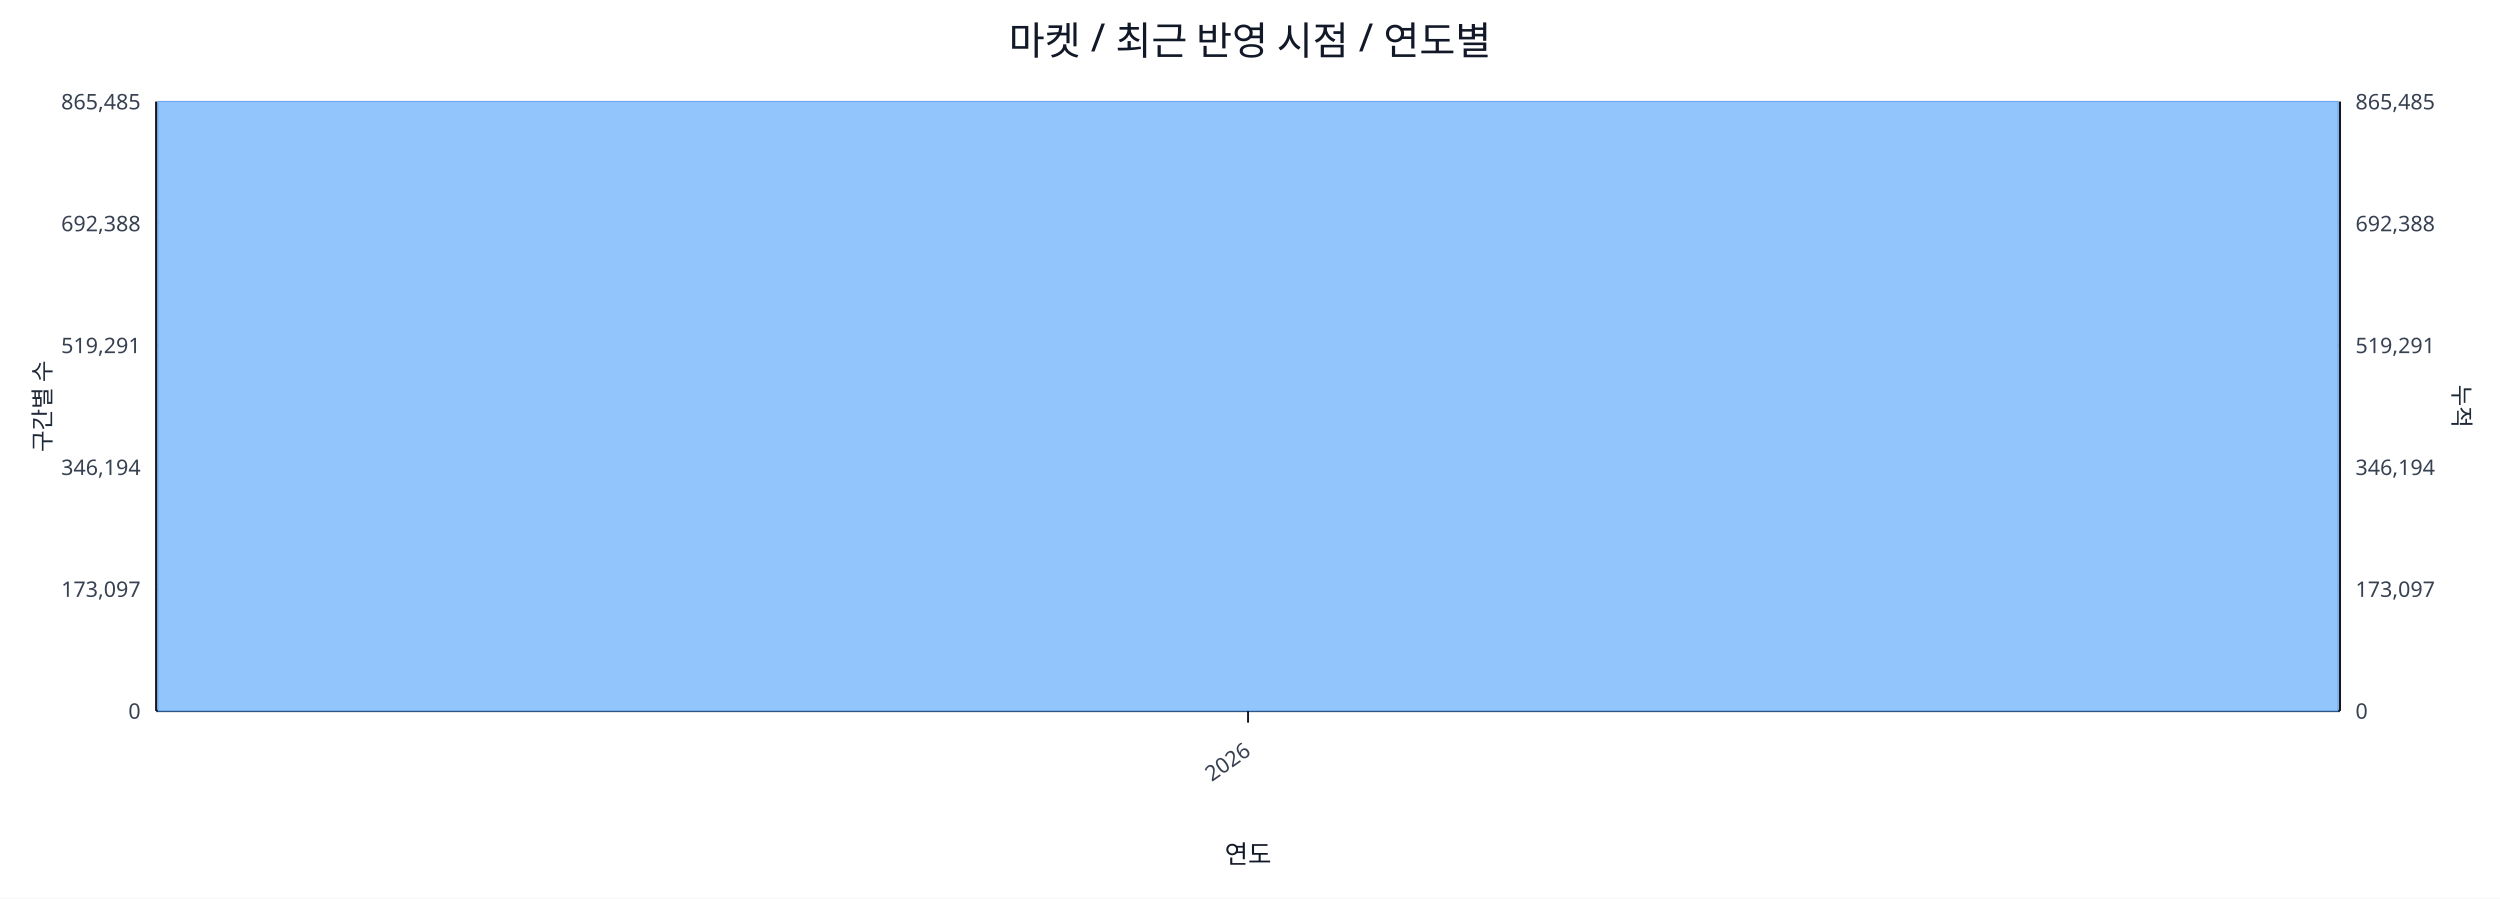
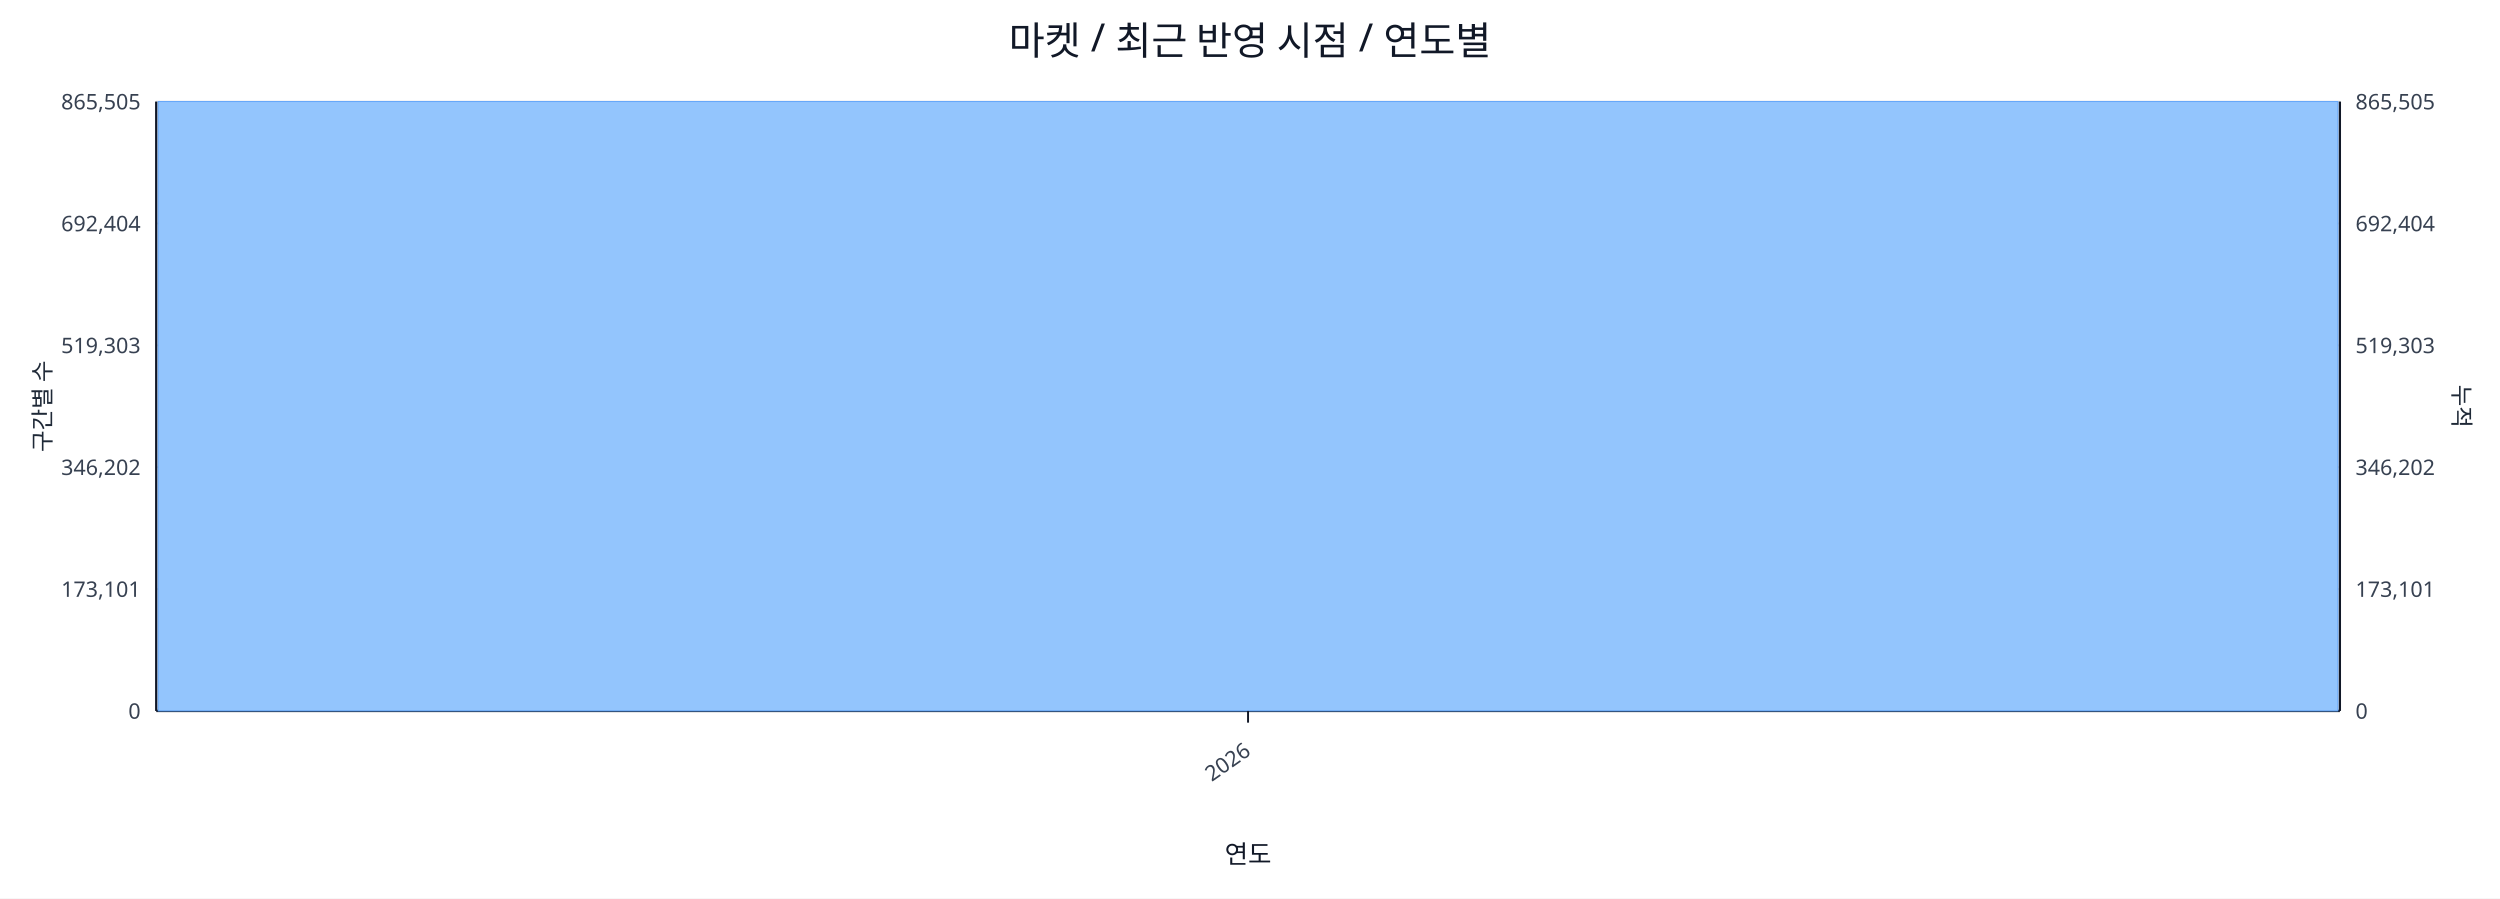
<svg xmlns="http://www.w3.org/2000/svg" width="1280" height="460" viewBox="0 0 1280 460">
  <rect x="0" y="0" width="100%" height="100%" fill="#ffffff" />
  <text x="640.0" y="28" font-size="20" text-anchor="middle" font-family="sans-serif" fill="#111827">마켓 / 최근 반영 시점 / 연도별</text>
  <line x1="80.0" y1="52.0" x2="1198.0" y2="52.0" stroke="#e5e7eb" stroke-width="1" />
-   <text x="72.0" y="56.0" font-size="11" text-anchor="end" font-family="sans-serif" fill="#374151">865,485</text>
-   <text x="1206.0" y="56.0" font-size="11" text-anchor="start" font-family="sans-serif" fill="#374151">865,485</text>
+   <text x="72.0" y="56.0" font-size="11" text-anchor="end" font-family="sans-serif" fill="#374151">865,505</text>
+   <text x="1206.0" y="56.0" font-size="11" text-anchor="start" font-family="sans-serif" fill="#374151">865,505</text>
  <line x1="80.0" y1="114.4" x2="1198.0" y2="114.4" stroke="#e5e7eb" stroke-width="1" />
-   <text x="72.0" y="118.4" font-size="11" text-anchor="end" font-family="sans-serif" fill="#374151">692,388</text>
-   <text x="1206.0" y="118.4" font-size="11" text-anchor="start" font-family="sans-serif" fill="#374151">692,388</text>
+   <text x="72.0" y="118.4" font-size="11" text-anchor="end" font-family="sans-serif" fill="#374151">692,404</text>
+   <text x="1206.0" y="118.4" font-size="11" text-anchor="start" font-family="sans-serif" fill="#374151">692,404</text>
  <line x1="80.0" y1="176.8" x2="1198.0" y2="176.8" stroke="#e5e7eb" stroke-width="1" />
-   <text x="72.0" y="180.8" font-size="11" text-anchor="end" font-family="sans-serif" fill="#374151">519,291</text>
-   <text x="1206.0" y="180.8" font-size="11" text-anchor="start" font-family="sans-serif" fill="#374151">519,291</text>
+   <text x="72.0" y="180.8" font-size="11" text-anchor="end" font-family="sans-serif" fill="#374151">519,303</text>
+   <text x="1206.0" y="180.8" font-size="11" text-anchor="start" font-family="sans-serif" fill="#374151">519,303</text>
  <line x1="80.0" y1="239.2" x2="1198.0" y2="239.2" stroke="#e5e7eb" stroke-width="1" />
-   <text x="72.0" y="243.2" font-size="11" text-anchor="end" font-family="sans-serif" fill="#374151">346,194</text>
-   <text x="1206.0" y="243.2" font-size="11" text-anchor="start" font-family="sans-serif" fill="#374151">346,194</text>
+   <text x="72.0" y="243.2" font-size="11" text-anchor="end" font-family="sans-serif" fill="#374151">346,202</text>
+   <text x="1206.0" y="243.2" font-size="11" text-anchor="start" font-family="sans-serif" fill="#374151">346,202</text>
  <line x1="80.0" y1="301.6" x2="1198.0" y2="301.6" stroke="#e5e7eb" stroke-width="1" />
-   <text x="72.0" y="305.6" font-size="11" text-anchor="end" font-family="sans-serif" fill="#374151">173,097</text>
-   <text x="1206.0" y="305.6" font-size="11" text-anchor="start" font-family="sans-serif" fill="#374151">173,097</text>
+   <text x="72.0" y="305.6" font-size="11" text-anchor="end" font-family="sans-serif" fill="#374151">173,101</text>
+   <text x="1206.0" y="305.6" font-size="11" text-anchor="start" font-family="sans-serif" fill="#374151">173,101</text>
  <line x1="80.0" y1="364.0" x2="1198.0" y2="364.0" stroke="#e5e7eb" stroke-width="1" />
  <text x="72.0" y="368.0" font-size="11" text-anchor="end" font-family="sans-serif" fill="#374151">0</text>
  <text x="1206.0" y="368.0" font-size="11" text-anchor="start" font-family="sans-serif" fill="#374151">0</text>
  <line x1="80.0" y1="364.0" x2="1198.0" y2="364.0" stroke="#111827" stroke-width="1.2" />
  <line x1="80.0" y1="52.0" x2="80.0" y2="364.0" stroke="#111827" stroke-width="1.2" />
  <line x1="1198.0" y1="52.0" x2="1198.0" y2="364.0" stroke="#111827" stroke-width="1.2" />
  <rect x="81.0" y="52.0" width="1116.0" height="312.0" fill="#93c5fd" stroke="#60a5fa" stroke-width="0.5" />
  <polyline fill="none" stroke="#ef4444" stroke-width="2" points="639.0,52.0" />
  <line x1="639.0" y1="364.0" x2="639.0" y2="370.0" stroke="#111827" stroke-width="1" />
  <text x="641.0" y="386.0" font-size="11" text-anchor="end" transform="rotate(-35 641.0 386.0)" font-family="sans-serif" fill="#374151">2026</text>
  <text x="26" y="208.0" font-size="12" transform="rotate(-90 26 208.0)" text-anchor="middle" font-family="sans-serif" fill="#1f2937">구간별 수</text>
  <text x="1256.0" y="208.0" font-size="12" transform="rotate(90 1256.0 208.0)" text-anchor="middle" font-family="sans-serif" fill="#1f2937">누적</text>
  <text x="639.0" y="442.0" font-size="13" text-anchor="middle" font-family="sans-serif" fill="#111827">연도</text>
</svg>
